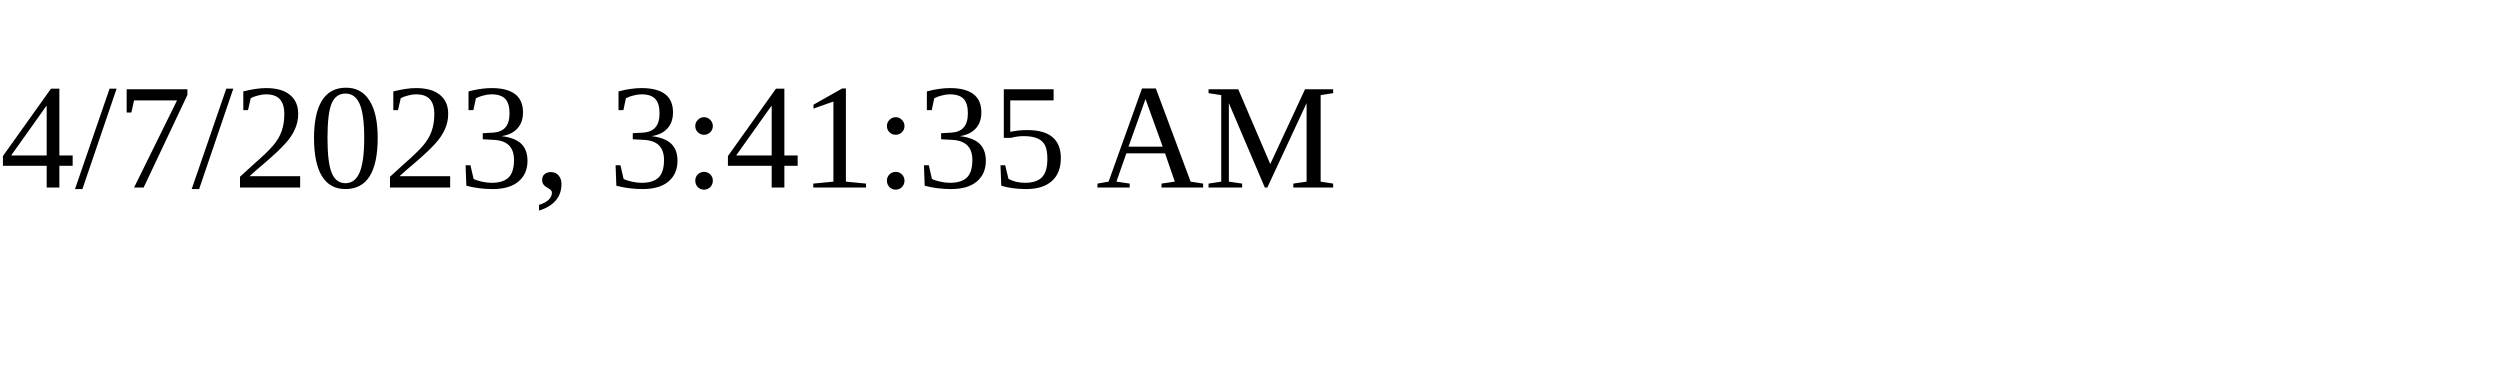
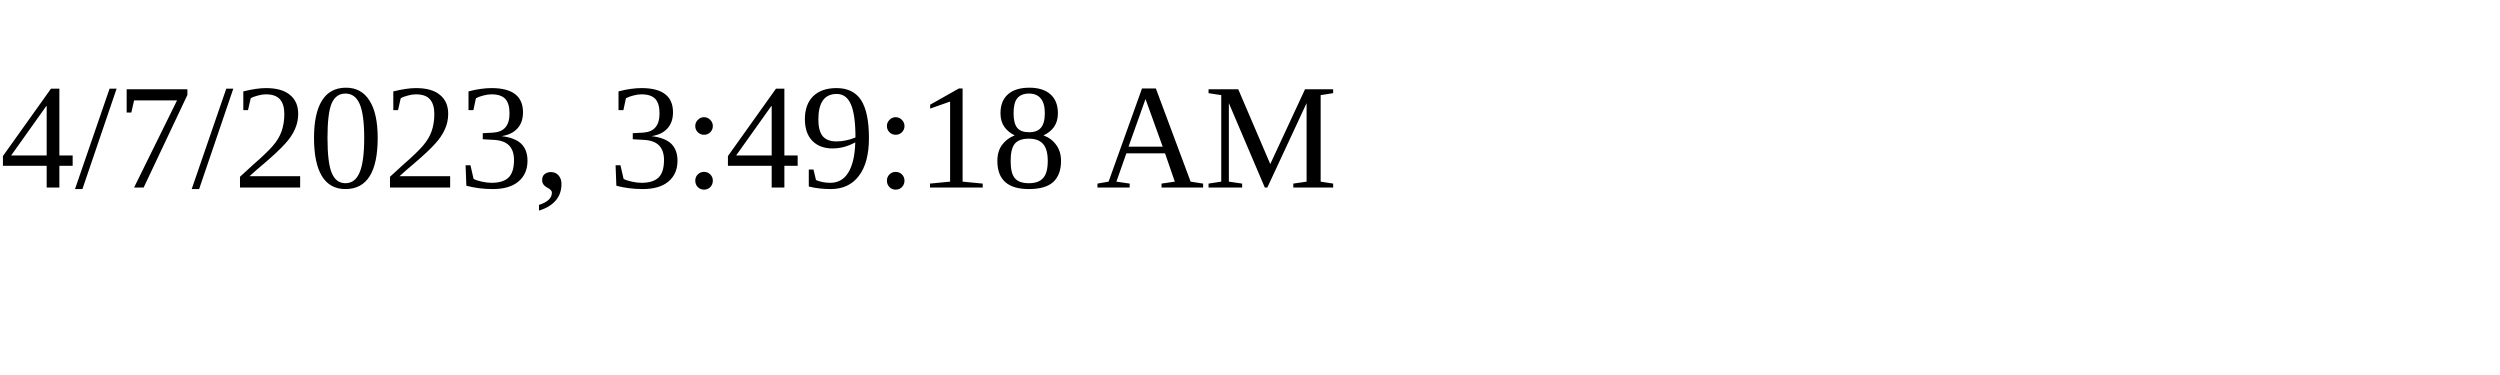
<svg xmlns="http://www.w3.org/2000/svg" height="30" width="200">
-   <text x="0" y="15">4/7/2023, 3:41:35 AM</text>
+   <text x="0" y="15">4/7/2023, 3:49:18 AM</text>
</svg>
